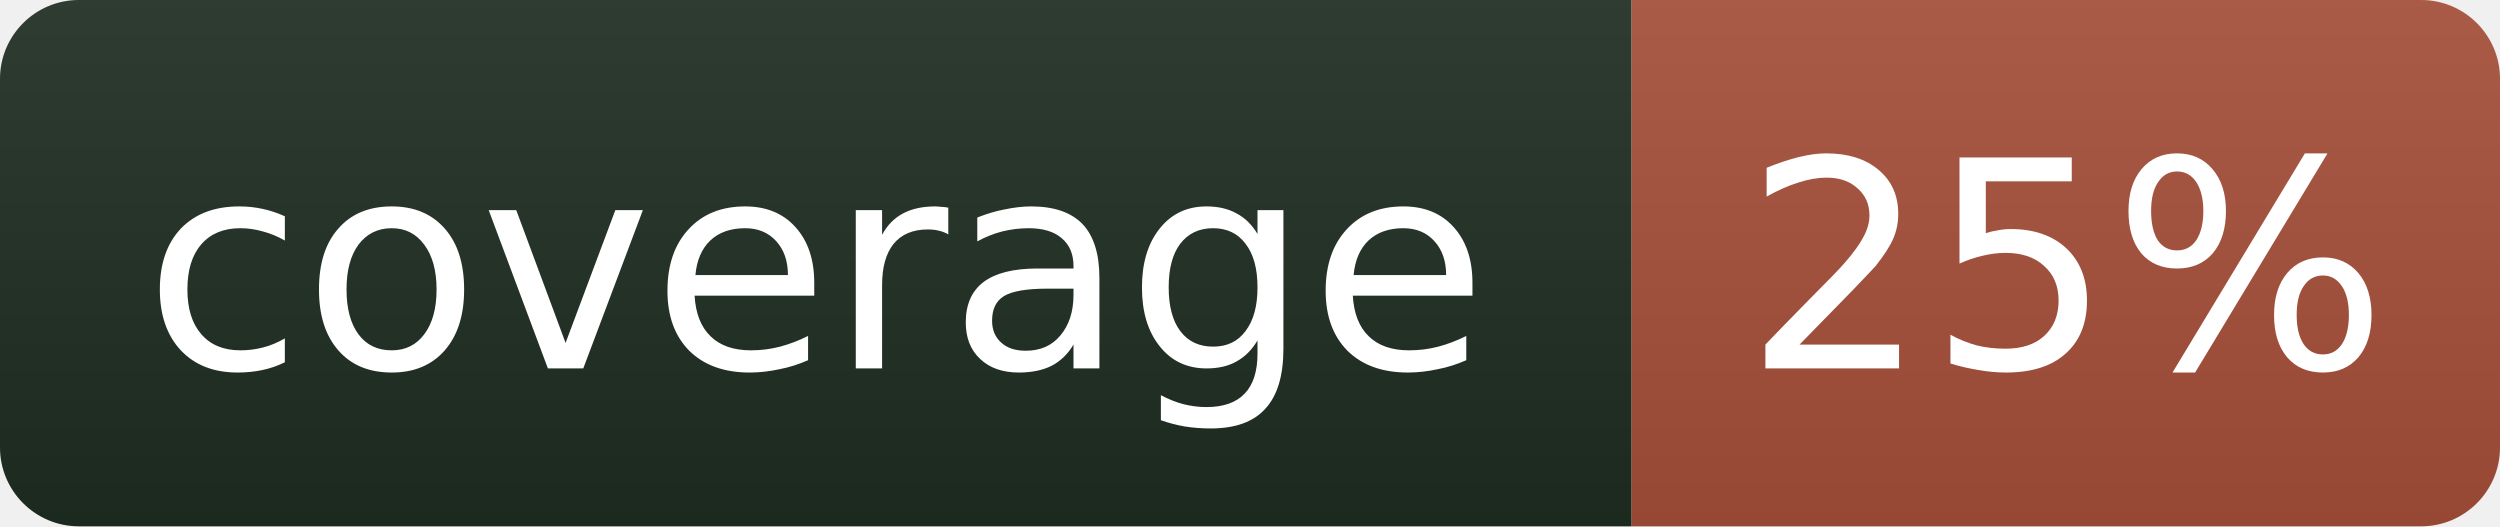
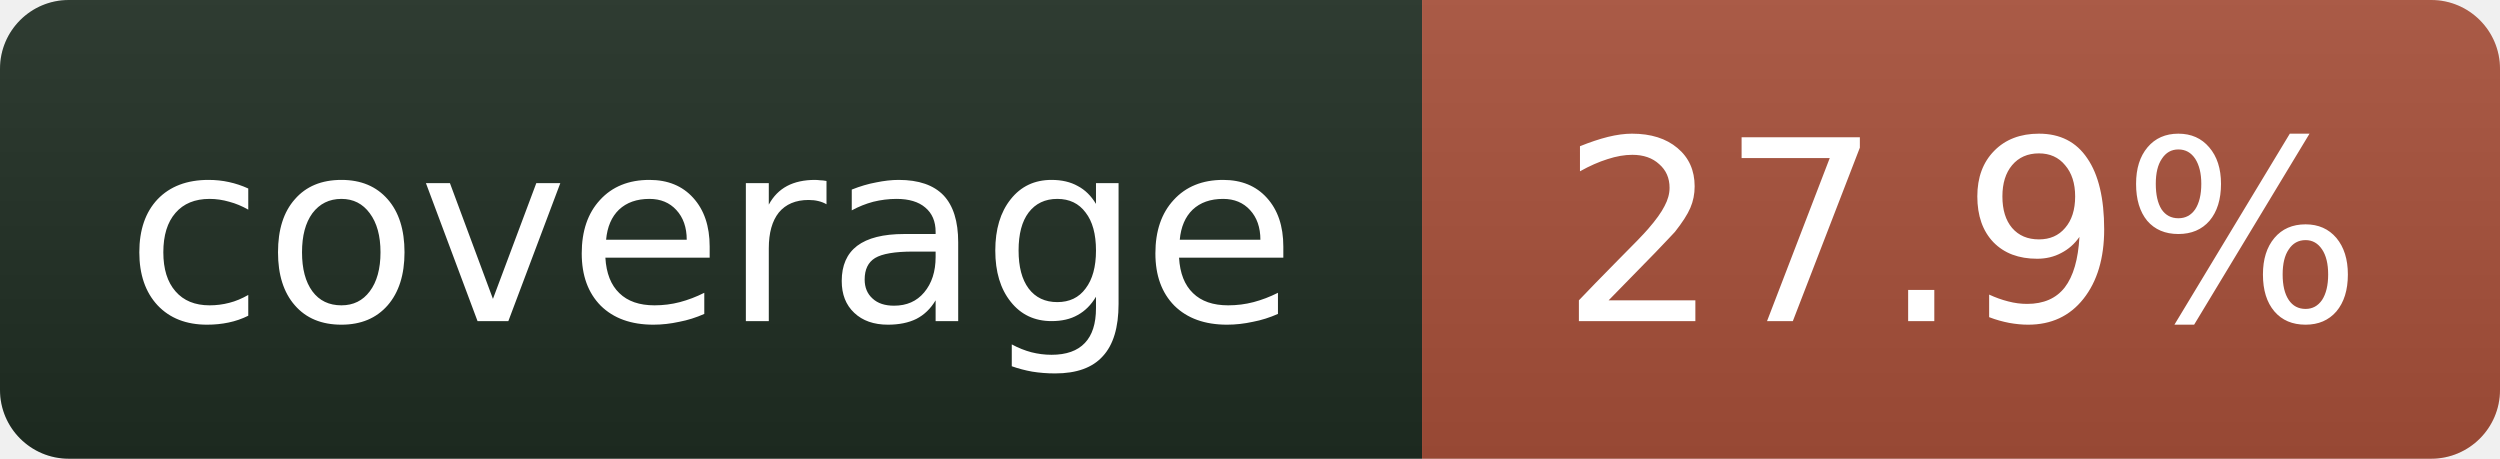
- <svg xmlns="http://www.w3.org/2000/svg" width="95" height="20" role="img" aria-label="coverage: 25%">
+ <svg xmlns="http://www.w3.org/2000/svg" width="109" height="20" role="img" aria-label="coverage: 27.9%">
  <linearGradient id="s" x2="0" y2="100%">
    <stop offset="0" stop-color="#bbb" stop-opacity=".1" />
    <stop offset="1" stop-opacity=".1" />
  </linearGradient>
  <clipPath id="r">
-     <rect width="95" height="20" rx="3" fill="#fff" />
+     <rect width="109" height="20" rx="3" fill="#fff" />
  </clipPath>
  <g clip-path="url(#r)">
    <rect width="62" height="20" fill="#1f2e23" />
-     <rect x="62" width="33" height="20" fill="#a8503a" />
-     <rect width="95" height="20" fill="url(#s)" />
+     <rect x="62" width="47" height="20" fill="#a8503a" />
+     <rect width="109" height="20" fill="url(#s)" />
  </g>
  <g fill="#fff" text-anchor="middle" font-family="Verdana,Geneva,DejaVu Sans,sans-serif" font-size="11">
    <text x="31" y="14">coverage</text>
-     <text x="78.5" y="14">25%</text>
+     <text x="85.5" y="14">27.9%</text>
  </g>
</svg>
